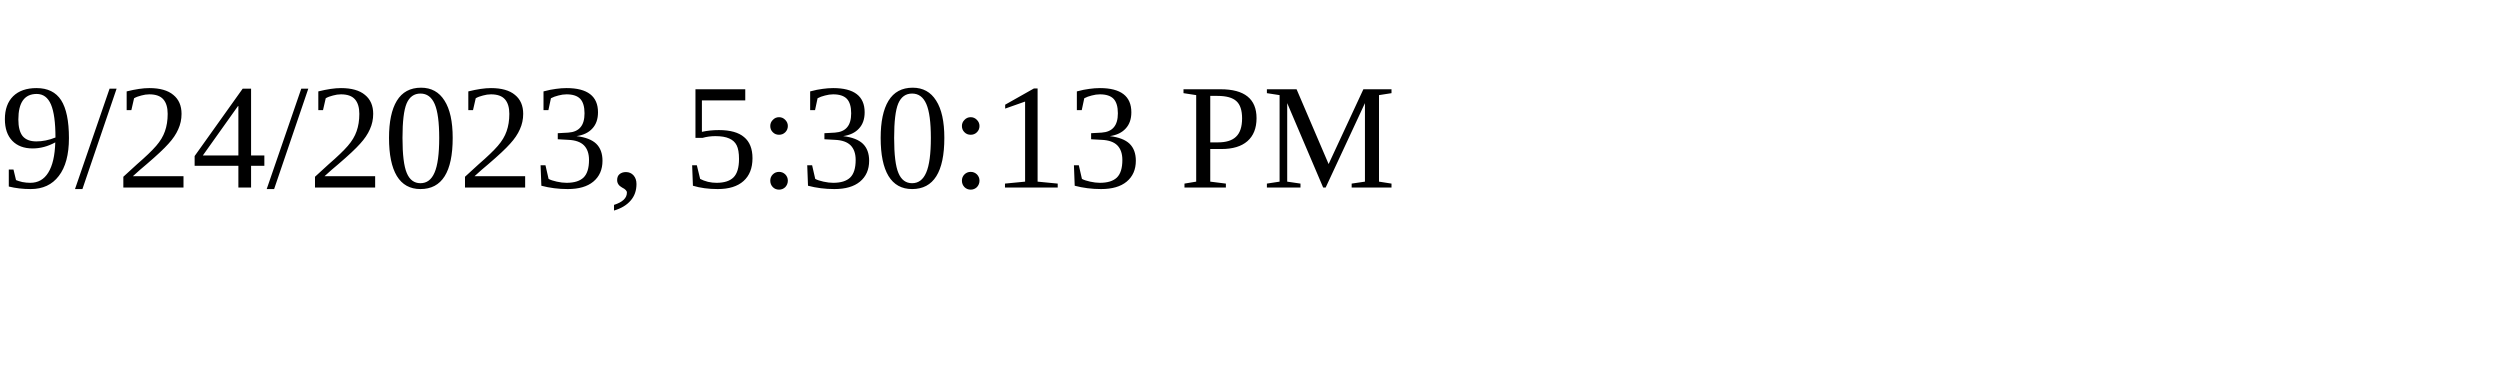
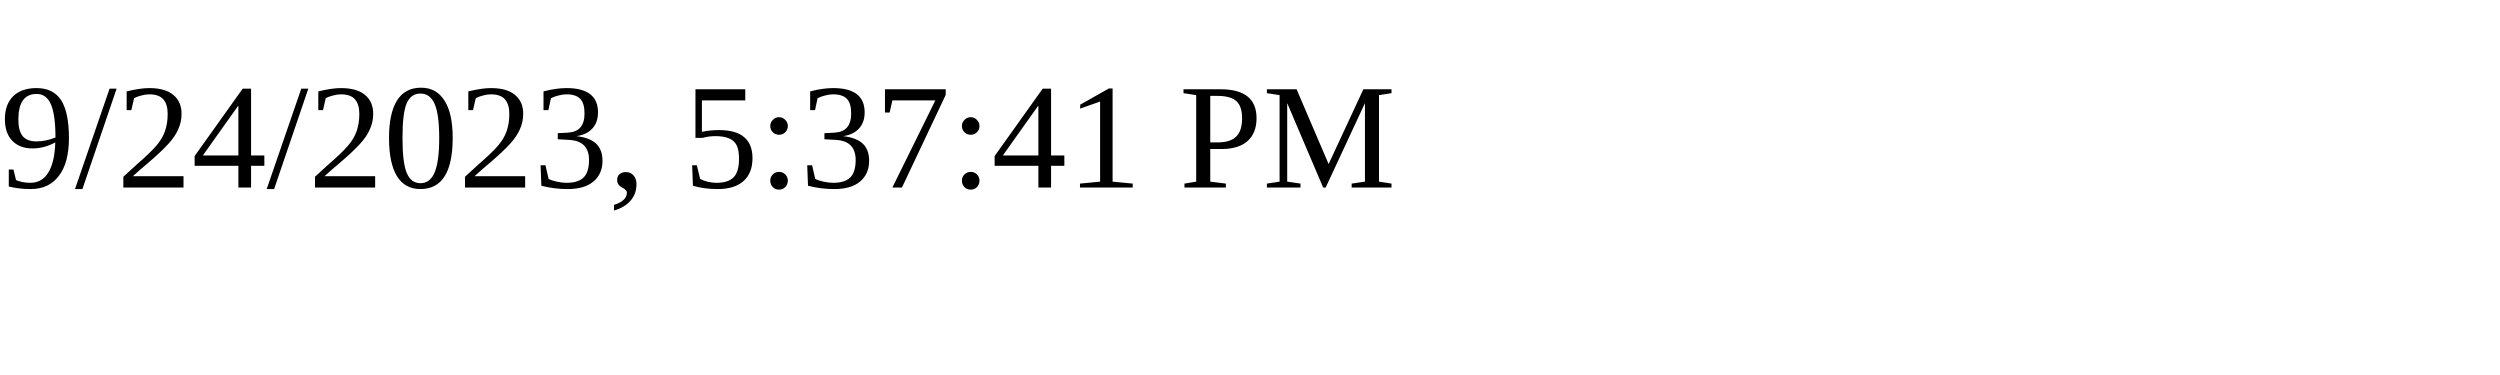
<svg xmlns="http://www.w3.org/2000/svg" height="30" width="200">
-   <text x="0" y="15">9/24/2023, 5:30:13 PM</text>
+   <text x="0" y="15">9/24/2023, 5:37:41 PM</text>
</svg>
